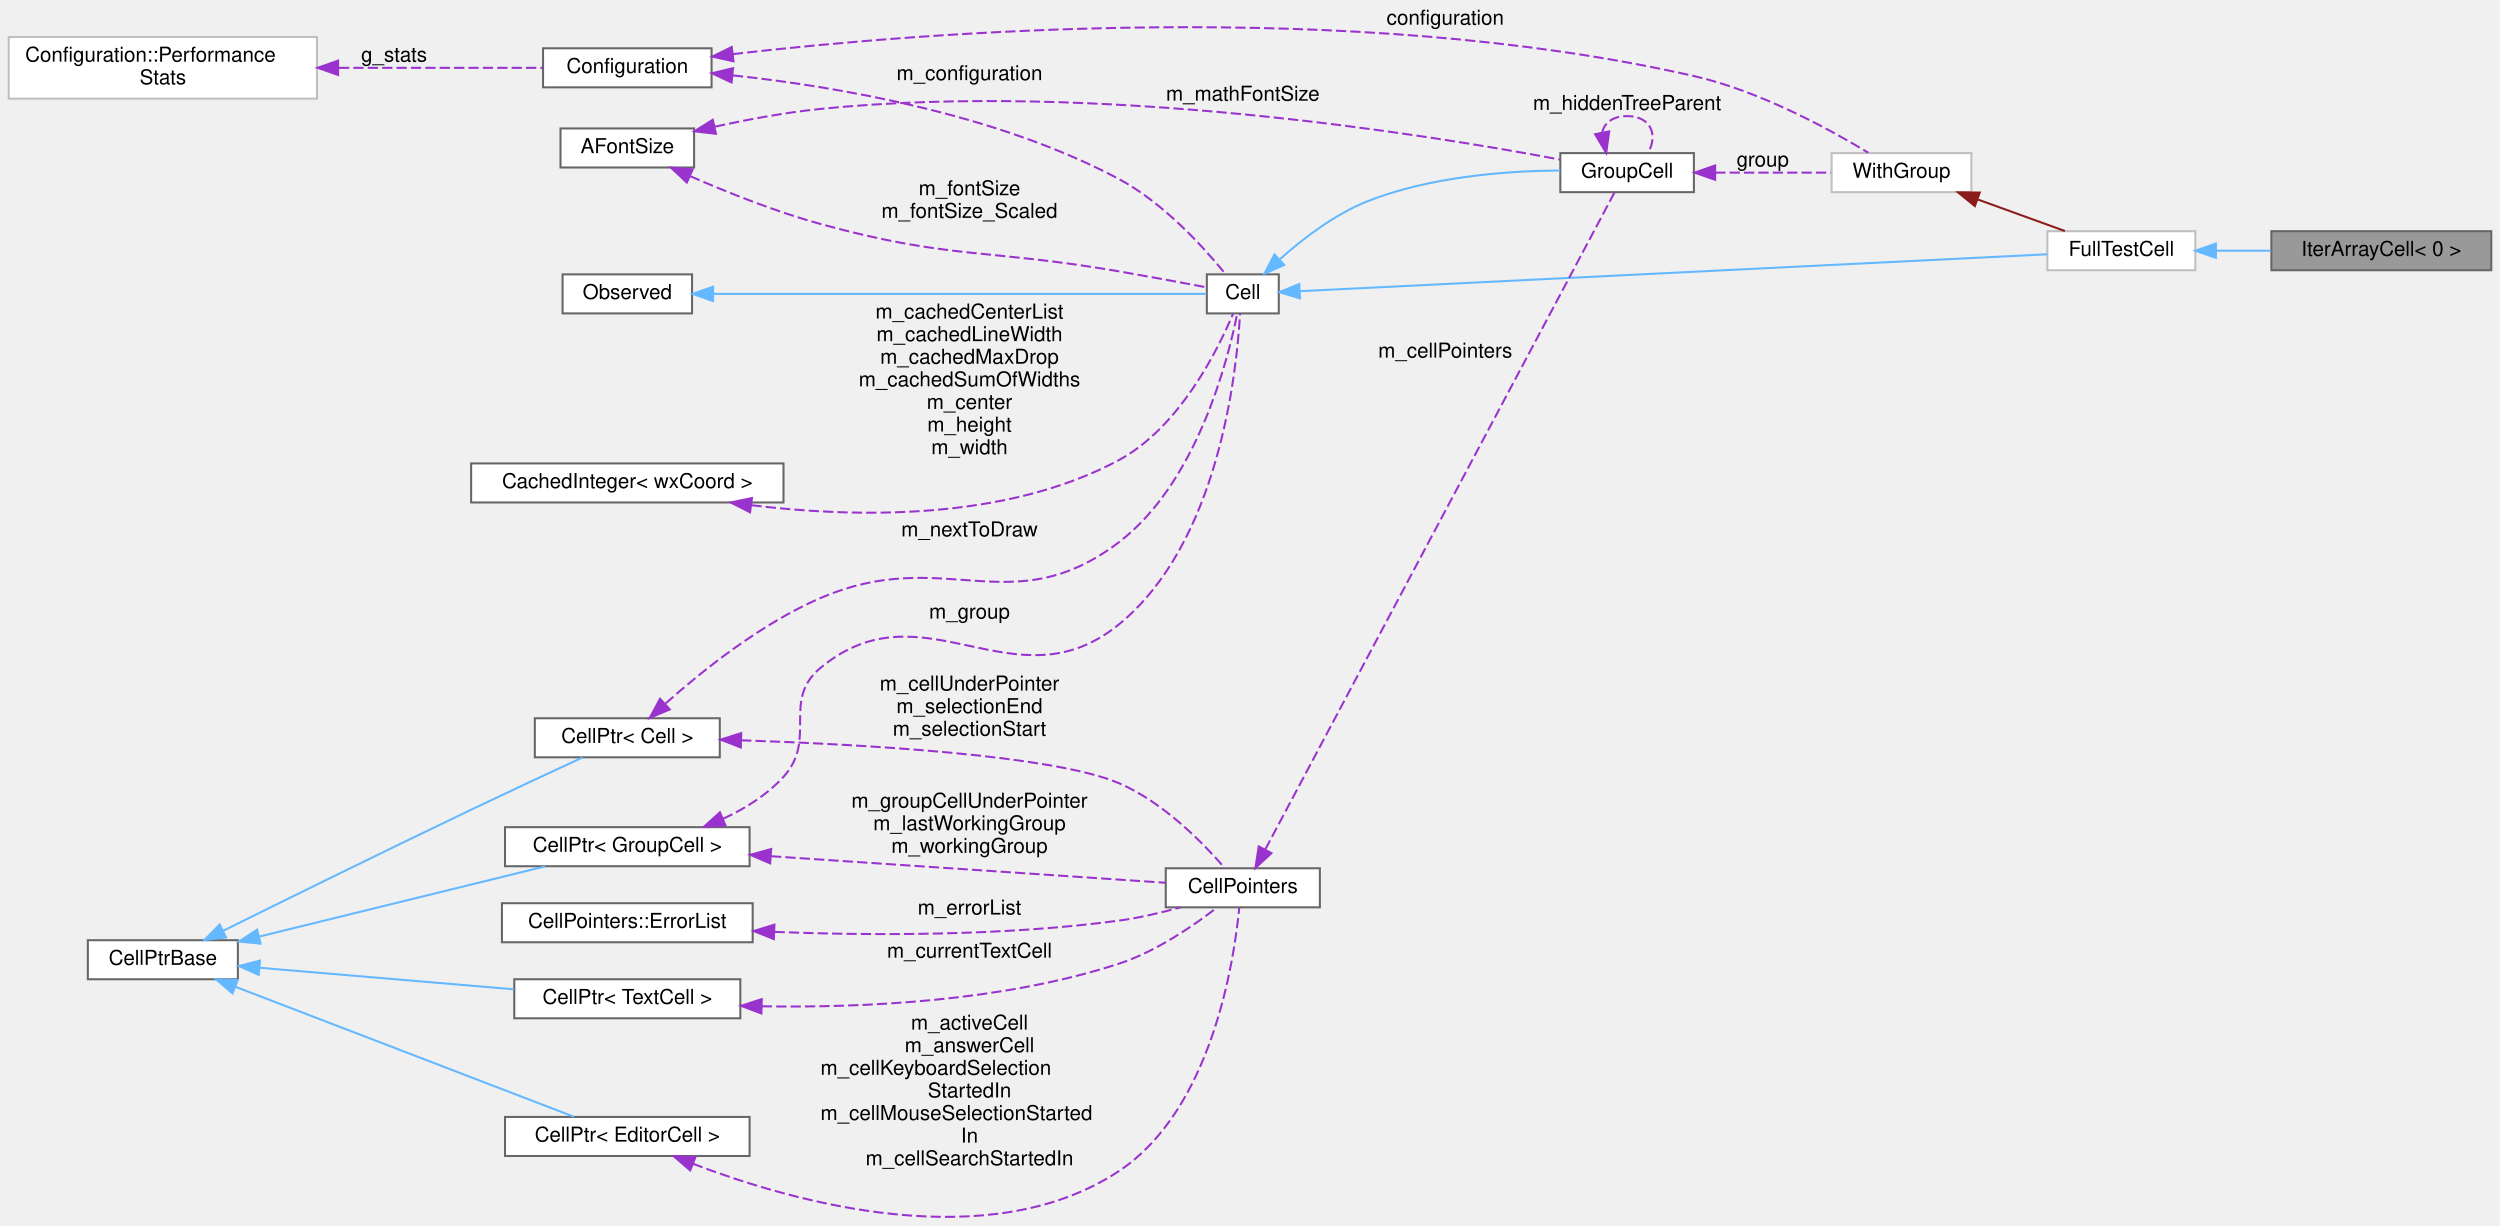
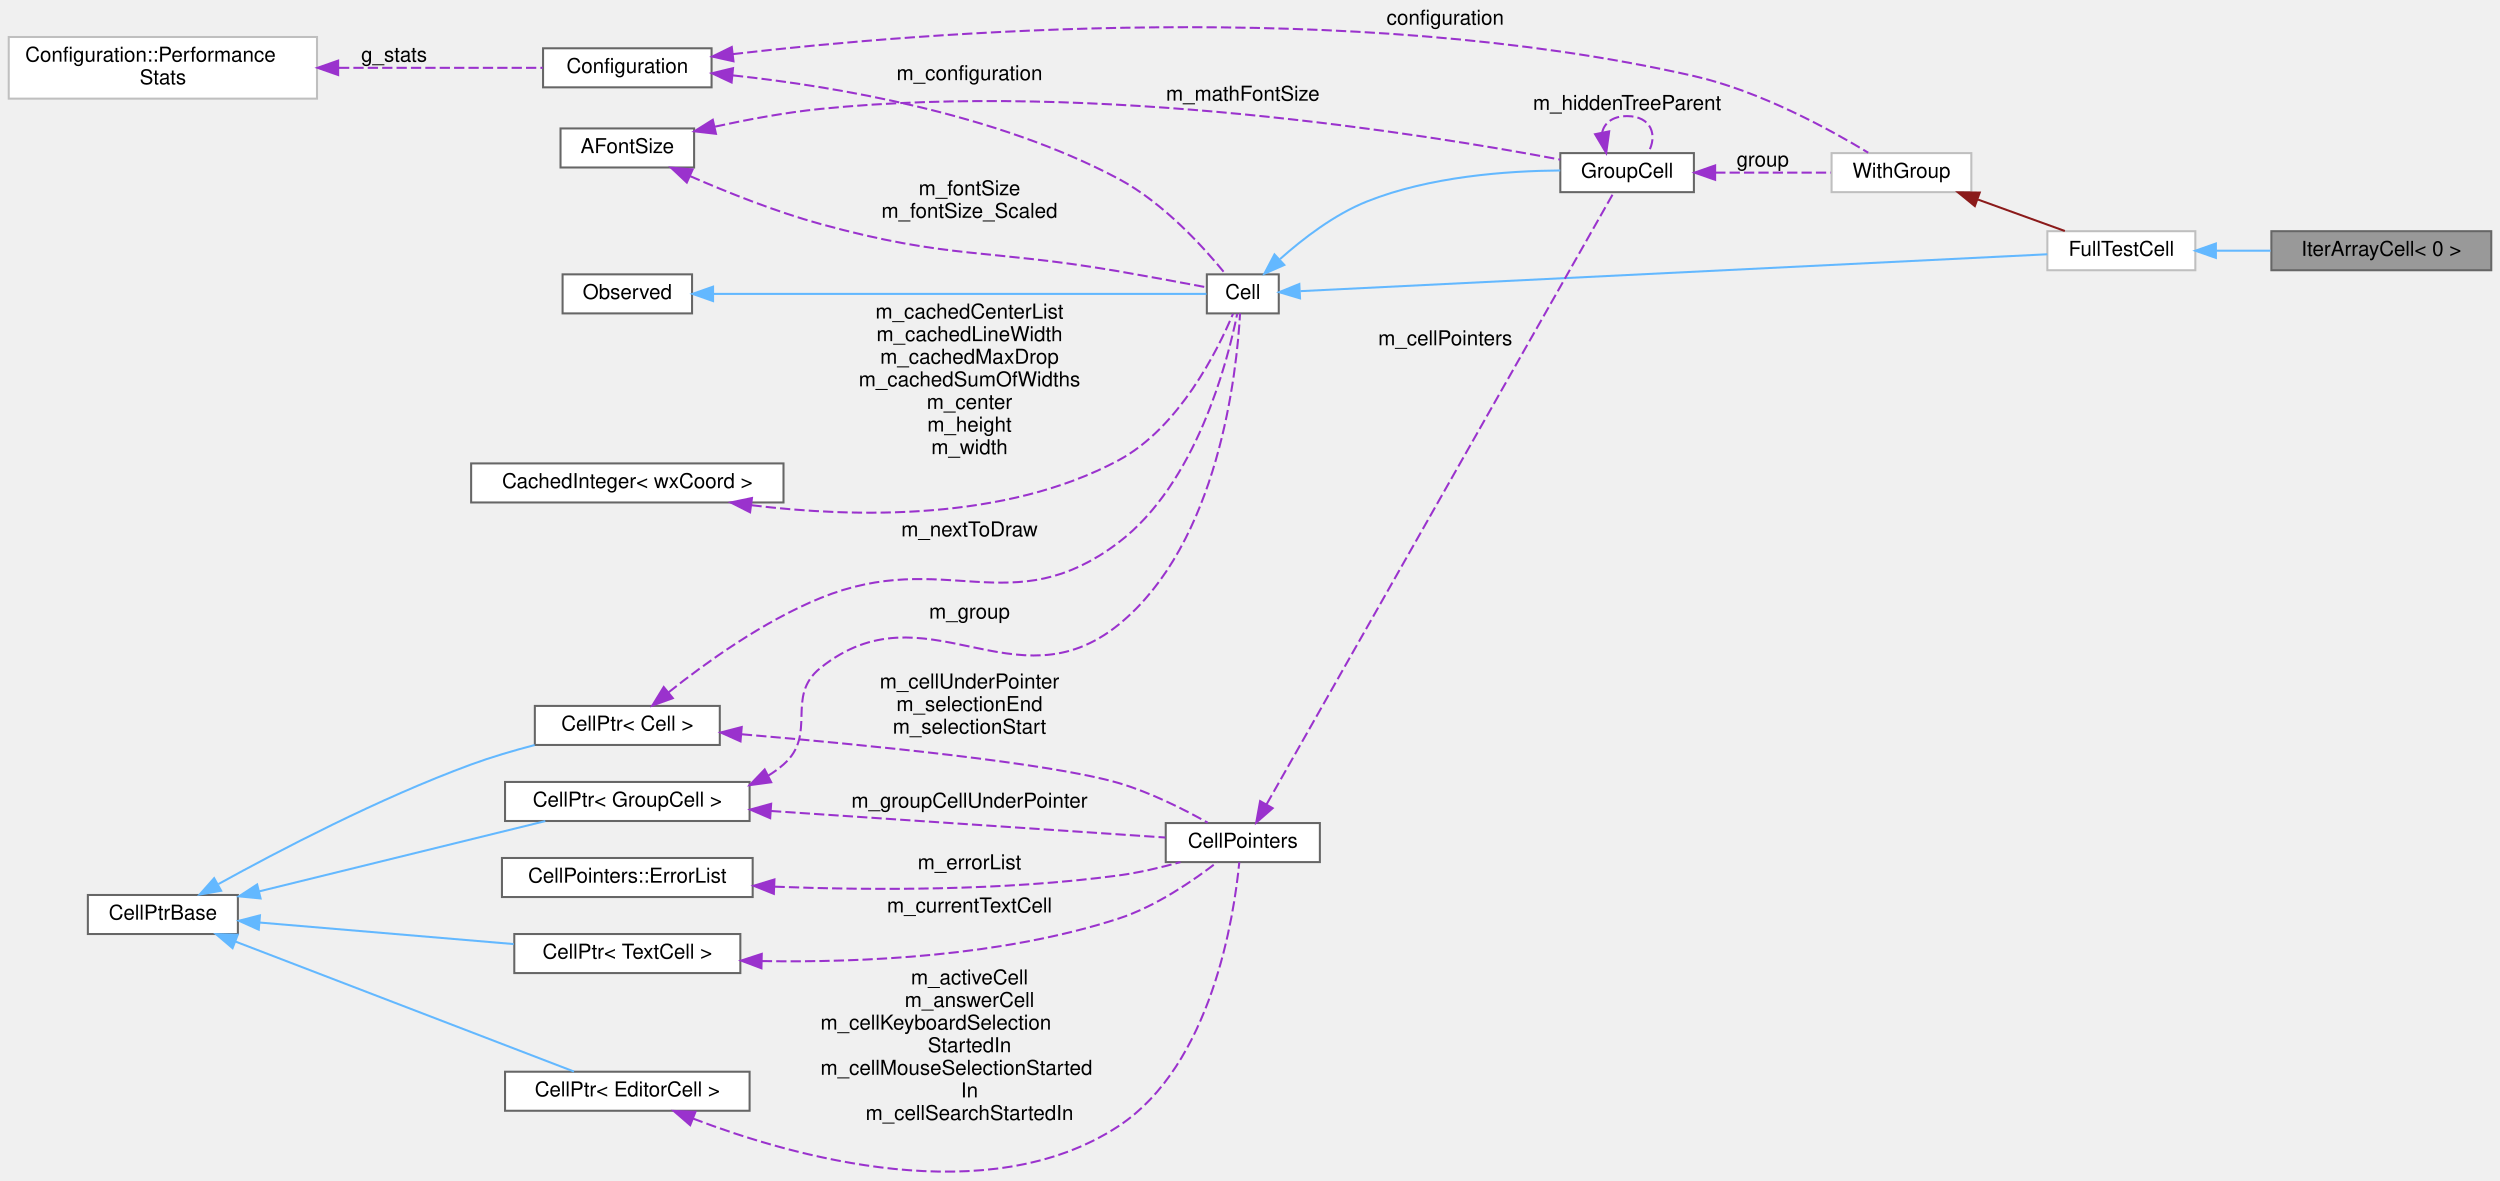
- <svg xmlns="http://www.w3.org/2000/svg" xmlns:xlink="http://www.w3.org/1999/xlink" width="1216pt" height="596pt" viewBox="0.00 0.00 1216.00 596.24">
-   <g id="graph0" class="graph" transform="scale(1 1) rotate(0) translate(4 592.24)">
+ <svg xmlns="http://www.w3.org/2000/svg" xmlns:xlink="http://www.w3.org/1999/xlink" width="1216pt" height="574pt" viewBox="0.00 0.00 1216.00 574.24">
+   <g id="graph0" class="graph" transform="scale(1 1) rotate(0) translate(4 570.24)">
    <g id="node1" class="node">
      <g id="a_node1">
        <a xlink:title=" ">
-           <polygon fill="#999999" stroke="#666666" points="1208,-479.74 1101,-479.74 1101,-460.74 1208,-460.74 1208,-479.74" />
-           <text text-anchor="middle" x="1154.5" y="-467.74" font-family="Helvetica,sans-Serif" font-size="10.00">IterArrayCell&lt; 0 &gt;</text>
+           <polygon fill="#999999" stroke="#666666" points="1208,-457.74 1101,-457.74 1101,-438.74 1208,-438.74 1208,-457.74" />
+           <text text-anchor="middle" x="1154.5" y="-445.74" font-family="Helvetica,sans-Serif" font-size="10.00">IterArrayCell&lt; 0 &gt;</text>
        </a>
      </g>
    </g>
    <g id="node2" class="node">
      <g id="a_node2">
        <a xlink:href="classFullTestCell.html" target="_top" xlink:title=" ">
-           <polygon fill="white" stroke="#bfbfbf" points="1064,-479.74 992,-479.74 992,-460.74 1064,-460.74 1064,-479.74" />
-           <text text-anchor="middle" x="1028" y="-467.74" font-family="Helvetica,sans-Serif" font-size="10.00">FullTestCell</text>
+           <polygon fill="white" stroke="#bfbfbf" points="1064,-457.74 992,-457.74 992,-438.74 1064,-438.74 1064,-457.74" />
+           <text text-anchor="middle" x="1028" y="-445.74" font-family="Helvetica,sans-Serif" font-size="10.00">FullTestCell</text>
        </a>
      </g>
    </g>
    <g id="edge1" class="edge">
-       <path fill="none" stroke="#63b8ff" d="M1074.2,-470.24C1082.77,-470.24 1091.82,-470.24 1100.61,-470.24" />
-       <polygon fill="#63b8ff" stroke="#63b8ff" points="1074.01,-466.74 1064.01,-470.24 1074.01,-473.74 1074.01,-466.74" />
+       <path fill="none" stroke="#63b8ff" d="M1074.2,-448.24C1082.77,-448.24 1091.82,-448.24 1100.61,-448.24" />
+       <polygon fill="#63b8ff" stroke="#63b8ff" points="1074.01,-444.74 1064.01,-448.24 1074.01,-451.74 1074.01,-444.74" />
    </g>
    <g id="node3" class="node">
      <g id="a_node3">
        <a xlink:href="structWithGroup.html" target="_top" xlink:title=" ">
-           <polygon fill="white" stroke="#bfbfbf" points="955,-517.74 887,-517.74 887,-498.74 955,-498.74 955,-517.74" />
-           <text text-anchor="middle" x="921" y="-505.74" font-family="Helvetica,sans-Serif" font-size="10.00">WithGroup</text>
+           <polygon fill="white" stroke="#bfbfbf" points="955,-495.74 887,-495.74 887,-476.74 955,-476.74 955,-495.74" />
+           <text text-anchor="middle" x="921" y="-483.74" font-family="Helvetica,sans-Serif" font-size="10.00">WithGroup</text>
        </a>
      </g>
    </g>
    <g id="edge2" class="edge">
-       <path fill="none" stroke="#8b1a1a" d="M958.25,-495.12C972.13,-490.1 987.71,-484.46 1000.51,-479.83" />
-       <polygon fill="#8b1a1a" stroke="#8b1a1a" points="956.71,-491.96 948.5,-498.65 959.09,-498.54 956.71,-491.96" />
+       <path fill="none" stroke="#8b1a1a" d="M958.25,-473.12C972.13,-468.1 987.71,-462.46 1000.51,-457.83" />
+       <polygon fill="#8b1a1a" stroke="#8b1a1a" points="956.71,-469.96 948.5,-476.65 959.09,-476.54 956.71,-469.96" />
    </g>
    <g id="node4" class="node">
      <g id="a_node4">
        <a xlink:href="classConfiguration.html" target="_top" xlink:title="The configuration storage for the current worksheet.">
-           <polygon fill="white" stroke="#666666" points="342,-568.74 260,-568.74 260,-549.74 342,-549.74 342,-568.74" />
-           <text text-anchor="middle" x="301" y="-556.74" font-family="Helvetica,sans-Serif" font-size="10.00">Configuration</text>
+           <polygon fill="white" stroke="#666666" points="342,-546.74 260,-546.74 260,-527.74 342,-527.74 342,-546.74" />
+           <text text-anchor="middle" x="301" y="-534.74" font-family="Helvetica,sans-Serif" font-size="10.00">Configuration</text>
        </a>
      </g>
    </g>
    <g id="edge3" class="edge">
-       <path fill="none" stroke="#9a32cd" stroke-dasharray="5,2" d="M352.35,-565.91C445.89,-576.75 652.21,-593.38 820,-555.24 851.99,-547.97 885.86,-529.44 904.83,-517.94" />
-       <polygon fill="#9a32cd" stroke="#9a32cd" points="352.66,-562.42 342.31,-564.71 351.83,-569.37 352.66,-562.42" />
-       <text text-anchor="middle" x="699" y="-580.24" font-family="Helvetica,sans-Serif" font-size="10.00"> configuration</text>
+       <path fill="none" stroke="#9a32cd" stroke-dasharray="5,2" d="M352.35,-543.91C445.89,-554.75 652.21,-571.38 820,-533.24 851.99,-525.97 885.86,-507.44 904.83,-495.94" />
+       <polygon fill="#9a32cd" stroke="#9a32cd" points="352.66,-540.42 342.31,-542.71 351.83,-547.37 352.66,-540.42" />
+       <text text-anchor="middle" x="699" y="-558.24" font-family="Helvetica,sans-Serif" font-size="10.00"> configuration</text>
    </g>
    <g id="node7" class="node">
      <g id="a_node7">
        <a xlink:href="classCell.html" target="_top" xlink:title="The base class all cell types the worksheet can consist of are derived from.">
-           <polygon fill="white" stroke="#666666" points="618,-458.74 583,-458.74 583,-439.74 618,-439.74 618,-458.74" />
-           <text text-anchor="middle" x="600.5" y="-446.74" font-family="Helvetica,sans-Serif" font-size="10.00">Cell</text>
+           <polygon fill="white" stroke="#666666" points="618,-436.74 583,-436.74 583,-417.74 618,-417.74 618,-436.74" />
+           <text text-anchor="middle" x="600.5" y="-424.74" font-family="Helvetica,sans-Serif" font-size="10.00">Cell</text>
        </a>
      </g>
    </g>
    <g id="edge12" class="edge">
-       <path fill="none" stroke="#9a32cd" stroke-dasharray="5,2" d="M352.39,-555.55C402.5,-550.16 480.29,-537.02 540,-505.24 562.04,-493.51 581.9,-471.44 592.16,-458.79" />
-       <polygon fill="#9a32cd" stroke="#9a32cd" points="351.74,-552.1 342.14,-556.59 352.44,-559.07 351.74,-552.1" />
-       <text text-anchor="middle" x="467.5" y="-553.24" font-family="Helvetica,sans-Serif" font-size="10.00"> m_configuration</text>
+       <path fill="none" stroke="#9a32cd" stroke-dasharray="5,2" d="M352.39,-533.55C402.5,-528.16 480.29,-515.02 540,-483.24 562.04,-471.51 581.9,-449.44 592.16,-436.79" />
+       <polygon fill="#9a32cd" stroke="#9a32cd" points="351.74,-530.1 342.14,-534.59 352.44,-537.07 351.74,-530.1" />
+       <text text-anchor="middle" x="467.5" y="-531.24" font-family="Helvetica,sans-Serif" font-size="10.00"> m_configuration</text>
    </g>
    <g id="node5" class="node">
      <g id="a_node5">
        <a xlink:href="structConfiguration_1_1PerformanceStats.html" target="_top" xlink:title=" ">
-           <polygon fill="white" stroke="#bfbfbf" points="150,-574.24 0,-574.24 0,-544.24 150,-544.24 150,-574.24" />
-           <text text-anchor="start" x="8" y="-562.24" font-family="Helvetica,sans-Serif" font-size="10.00">Configuration::Performance</text>
-           <text text-anchor="middle" x="75" y="-551.24" font-family="Helvetica,sans-Serif" font-size="10.00">Stats</text>
+           <polygon fill="white" stroke="#bfbfbf" points="150,-552.24 0,-552.24 0,-522.24 150,-522.24 150,-552.24" />
+           <text text-anchor="start" x="8" y="-540.24" font-family="Helvetica,sans-Serif" font-size="10.00">Configuration::Performance</text>
+           <text text-anchor="middle" x="75" y="-529.24" font-family="Helvetica,sans-Serif" font-size="10.00">Stats</text>
        </a>
      </g>
    </g>
    <g id="edge4" class="edge">
-       <path fill="none" stroke="#9a32cd" stroke-dasharray="5,2" d="M160.7,-559.24C194.71,-559.24 232.3,-559.24 259.85,-559.24" />
-       <polygon fill="#9a32cd" stroke="#9a32cd" points="160.28,-555.74 150.28,-559.24 160.28,-562.74 160.28,-555.74" />
-       <text text-anchor="middle" x="187.5" y="-562.24" font-family="Helvetica,sans-Serif" font-size="10.00"> g_stats</text>
+       <path fill="none" stroke="#9a32cd" stroke-dasharray="5,2" d="M160.7,-537.24C194.71,-537.24 232.3,-537.24 259.85,-537.24" />
+       <polygon fill="#9a32cd" stroke="#9a32cd" points="160.28,-533.74 150.28,-537.24 160.28,-540.74 160.28,-533.74" />
+       <text text-anchor="middle" x="187.5" y="-540.24" font-family="Helvetica,sans-Serif" font-size="10.00"> g_stats</text>
    </g>
    <g id="node6" class="node">
      <g id="a_node6">
        <a xlink:href="classGroupCell.html" target="_top" xlink:title="A cell grouping input (and, if there is one, also the output) cell to a foldable item.">
-           <polygon fill="white" stroke="#666666" points="820,-517.74 755,-517.74 755,-498.74 820,-498.74 820,-517.74" />
-           <text text-anchor="middle" x="787.5" y="-505.74" font-family="Helvetica,sans-Serif" font-size="10.00">GroupCell</text>
+           <polygon fill="white" stroke="#666666" points="820,-495.74 755,-495.74 755,-476.74 820,-476.74 820,-495.74" />
+           <text text-anchor="middle" x="787.5" y="-483.74" font-family="Helvetica,sans-Serif" font-size="10.00">GroupCell</text>
        </a>
      </g>
    </g>
    <g id="edge5" class="edge">
-       <path fill="none" stroke="#9a32cd" stroke-dasharray="5,2" d="M830.37,-508.24C848.54,-508.24 869.53,-508.24 886.63,-508.24" />
-       <polygon fill="#9a32cd" stroke="#9a32cd" points="830.33,-504.74 820.33,-508.24 830.33,-511.74 830.33,-504.74" />
-       <text text-anchor="middle" x="853.5" y="-511.24" font-family="Helvetica,sans-Serif" font-size="10.00"> group</text>
+       <path fill="none" stroke="#9a32cd" stroke-dasharray="5,2" d="M830.37,-486.24C848.54,-486.24 869.53,-486.24 886.63,-486.24" />
+       <polygon fill="#9a32cd" stroke="#9a32cd" points="830.33,-482.74 820.33,-486.24 830.33,-489.74 830.33,-482.74" />
+       <text text-anchor="middle" x="853.5" y="-489.24" font-family="Helvetica,sans-Serif" font-size="10.00"> group</text>
    </g>
    <g id="edge23" class="edge">
-       <path fill="none" stroke="#9a32cd" stroke-dasharray="5,2" d="M775.35,-527.65C776.3,-532.3 780.35,-535.74 787.5,-535.74 799.23,-535.74 802.62,-526.47 797.67,-517.82" />
-       <polygon fill="#9a32cd" stroke="#9a32cd" points="778.78,-528.32 777.33,-517.82 771.92,-526.93 778.78,-528.32" />
-       <text text-anchor="middle" x="787.5" y="-538.74" font-family="Helvetica,sans-Serif" font-size="10.00"> m_hiddenTreeParent</text>
+       <path fill="none" stroke="#9a32cd" stroke-dasharray="5,2" d="M775.35,-505.65C776.3,-510.3 780.35,-513.74 787.5,-513.74 799.23,-513.74 802.62,-504.47 797.67,-495.82" />
+       <polygon fill="#9a32cd" stroke="#9a32cd" points="778.78,-506.32 777.33,-495.82 771.92,-504.93 778.78,-506.32" />
+       <text text-anchor="middle" x="787.5" y="-516.74" font-family="Helvetica,sans-Serif" font-size="10.00"> m_hiddenTreeParent</text>
    </g>
    <g id="edge25" class="edge">
-       <path fill="none" stroke="#63b8ff" d="M628.51,-450.57C702.63,-454.23 909.14,-464.42 991.97,-468.51" />
-       <polygon fill="#63b8ff" stroke="#63b8ff" points="628.34,-447.06 618.18,-450.06 628,-454.05 628.34,-447.06" />
+       <path fill="none" stroke="#63b8ff" d="M628.51,-428.57C702.63,-432.23 909.14,-442.42 991.97,-446.51" />
+       <polygon fill="#63b8ff" stroke="#63b8ff" points="628.34,-425.06 618.18,-428.06 628,-432.05 628.34,-425.06" />
    </g>
    <g id="edge6" class="edge">
-       <path fill="none" stroke="#63b8ff" d="M618.61,-466.17C629.73,-476.09 645.09,-487.9 661,-494.24 691.34,-506.33 728.88,-509.09 754.96,-509.29" />
-       <polygon fill="#63b8ff" stroke="#63b8ff" points="620.69,-463.32 610.99,-459.06 615.91,-468.44 620.69,-463.32" />
+       <path fill="none" stroke="#63b8ff" d="M618.61,-444.17C629.73,-454.09 645.09,-465.9 661,-472.24 691.34,-484.33 728.88,-487.09 754.96,-487.29" />
+       <polygon fill="#63b8ff" stroke="#63b8ff" points="620.69,-441.32 610.99,-437.06 615.91,-446.44 620.69,-441.32" />
    </g>
    <g id="node8" class="node">
      <g id="a_node8">
        <a xlink:href="classObserved.html" target="_top" xlink:title="Objects deriving from this class can be observed by the CellPtr.">
-           <polygon fill="white" stroke="#666666" points="332.5,-458.74 269.5,-458.74 269.5,-439.74 332.5,-439.74 332.5,-458.74" />
-           <text text-anchor="middle" x="301" y="-446.74" font-family="Helvetica,sans-Serif" font-size="10.00">Observed</text>
+           <polygon fill="white" stroke="#666666" points="332.5,-436.74 269.5,-436.74 269.5,-417.74 332.5,-417.74 332.5,-436.74" />
+           <text text-anchor="middle" x="301" y="-424.74" font-family="Helvetica,sans-Serif" font-size="10.00">Observed</text>
        </a>
      </g>
    </g>
    <g id="edge7" class="edge">
-       <path fill="none" stroke="#63b8ff" d="M342.79,-449.24C409.01,-449.24 537.09,-449.24 582.79,-449.24" />
-       <polygon fill="#63b8ff" stroke="#63b8ff" points="342.72,-445.74 332.72,-449.24 342.72,-452.74 342.72,-445.74" />
+       <path fill="none" stroke="#63b8ff" d="M342.79,-427.24C409.01,-427.24 537.09,-427.24 582.79,-427.24" />
+       <polygon fill="#63b8ff" stroke="#63b8ff" points="342.72,-423.74 332.72,-427.24 342.72,-430.74 342.72,-423.74" />
    </g>
    <g id="node9" class="node">
      <g id="a_node9">
        <a xlink:href="classCellPtr.html" target="_top" xlink:title=" ">
          <polygon fill="white" stroke="#666666" points="360.5,-189.74 241.5,-189.74 241.5,-170.74 360.5,-170.74 360.5,-189.74" />
          <text text-anchor="middle" x="301" y="-177.74" font-family="Helvetica,sans-Serif" font-size="10.00">CellPtr&lt; GroupCell &gt;</text>
        </a>
      </g>
    </g>
    <g id="edge8" class="edge">
-       <path fill="none" stroke="#9a32cd" stroke-dasharray="5,2" d="M347.64,-193.83C358.41,-198.82 369.05,-205.47 377,-214.24 393.71,-232.67 375.87,-251.33 395,-267.24 445.07,-308.87 489.38,-247.28 540,-288.24 588.88,-327.79 597.6,-411.52 599.16,-439.73" />
-       <polygon fill="#9a32cd" stroke="#9a32cd" points="348.78,-190.52 338.21,-189.87 346.07,-196.97 348.78,-190.52" />
-       <text text-anchor="middle" x="467.5" y="-291.24" font-family="Helvetica,sans-Serif" font-size="10.00"> m_group</text>
+       <path fill="none" stroke="#9a32cd" stroke-dasharray="5,2" d="M369.45,-192.73C372.13,-194.36 374.66,-196.19 377,-198.24 393.81,-212.99 377.53,-231.27 395,-245.24 445.86,-285.9 489.38,-225.28 540,-266.24 588.88,-305.79 597.6,-389.52 599.16,-417.73" />
+       <polygon fill="#9a32cd" stroke="#9a32cd" points="371.01,-189.59 360.51,-188.18 367.84,-195.83 371.01,-189.59" />
+       <text text-anchor="middle" x="467.5" y="-269.24" font-family="Helvetica,sans-Serif" font-size="10.00"> m_group</text>
    </g>
    <g id="node14" class="node">
      <g id="a_node14">
        <a xlink:href="classCellPointers.html" target="_top" xlink:title="The storage for pointers to cells.">
          <polygon fill="white" stroke="#666666" points="638,-169.74 563,-169.74 563,-150.74 638,-150.74 638,-169.74" />
          <text text-anchor="middle" x="600.5" y="-157.74" font-family="Helvetica,sans-Serif" font-size="10.00">CellPointers</text>
        </a>
      </g>
    </g>
-     <g id="edge19" class="edge">
+     <g id="edge22" class="edge">
      <path fill="none" stroke="#9a32cd" stroke-dasharray="5,2" d="M370.91,-175.61C430.78,-171.58 515.17,-165.91 562.88,-162.7" />
      <polygon fill="#9a32cd" stroke="#9a32cd" points="370.52,-172.12 360.78,-176.29 370.99,-179.11 370.52,-172.12" />
-       <text text-anchor="middle" x="467.5" y="-199.24" font-family="Helvetica,sans-Serif" font-size="10.00"> m_groupCellUnderPointer</text>
-       <text text-anchor="middle" x="467.5" y="-188.24" font-family="Helvetica,sans-Serif" font-size="10.00">m_lastWorkingGroup</text>
-       <text text-anchor="middle" x="467.5" y="-177.24" font-family="Helvetica,sans-Serif" font-size="10.00">m_workingGroup</text>
+       <text text-anchor="middle" x="467.5" y="-177.24" font-family="Helvetica,sans-Serif" font-size="10.00"> m_groupCellUnderPointer</text>
    </g>
    <g id="node10" class="node">
      <g id="a_node10">
        <a xlink:href="classCellPtrBase.html" target="_top" xlink:title="An implementation detail for the type-specific templated cell pointers.">
          <polygon fill="white" stroke="#666666" points="111.5,-134.74 38.5,-134.74 38.5,-115.74 111.5,-115.74 111.5,-134.74" />
          <text text-anchor="middle" x="75" y="-122.74" font-family="Helvetica,sans-Serif" font-size="10.00">CellPtrBase</text>
        </a>
      </g>
    </g>
    <g id="edge9" class="edge">
      <path fill="none" stroke="#63b8ff" d="M121.74,-136.47C162.76,-146.54 222.31,-161.16 261.09,-170.69" />
      <polygon fill="#63b8ff" stroke="#63b8ff" points="122.54,-133.06 111.99,-134.08 120.87,-139.86 122.54,-133.06" />
    </g>
    <g id="node11" class="node">
      <g id="a_node11">
        <a xlink:href="classCellPtr.html" target="_top" xlink:title=" ">
-           <polygon fill="white" stroke="#666666" points="346,-242.74 256,-242.74 256,-223.74 346,-223.74 346,-242.74" />
-           <text text-anchor="middle" x="301" y="-230.74" font-family="Helvetica,sans-Serif" font-size="10.00">CellPtr&lt; Cell &gt;</text>
+           <polygon fill="white" stroke="#666666" points="346,-226.74 256,-226.74 256,-207.74 346,-207.74 346,-226.74" />
+           <text text-anchor="middle" x="301" y="-214.74" font-family="Helvetica,sans-Serif" font-size="10.00">CellPtr&lt; Cell &gt;</text>
        </a>
      </g>
    </g>
    <g id="edge11" class="edge">
-       <path fill="none" stroke="#63b8ff" d="M104.25,-139.28C134.16,-154.1 182.79,-178.05 225,-198.24 243.28,-206.98 264.17,-216.71 279.26,-223.69" />
-       <polygon fill="#63b8ff" stroke="#63b8ff" points="105.75,-136.11 95.23,-134.81 102.64,-142.38 105.75,-136.11" />
+       <path fill="none" stroke="#63b8ff" d="M102.02,-140.05C131.2,-156.17 180.3,-181.83 225,-198.24 234.84,-201.85 245.64,-205.02 255.91,-207.69" />
+       <polygon fill="#63b8ff" stroke="#63b8ff" points="103.36,-136.79 92.92,-134.98 99.95,-142.91 103.36,-136.79" />
    </g>
    <g id="node16" class="node">
      <g id="a_node16">
        <a xlink:href="classCellPtr.html" target="_top" xlink:title=" ">
          <polygon fill="white" stroke="#666666" points="360.5,-48.74 241.5,-48.74 241.5,-29.74 360.5,-29.74 360.5,-48.74" />
          <text text-anchor="middle" x="301" y="-36.74" font-family="Helvetica,sans-Serif" font-size="10.00">CellPtr&lt; EditorCell &gt;</text>
        </a>
      </g>
    </g>
    <g id="edge18" class="edge">
      <path fill="none" stroke="#63b8ff" d="M110.26,-112.09C155.71,-94.64 234.87,-64.24 275.06,-48.81" />
      <polygon fill="#63b8ff" stroke="#63b8ff" points="108.91,-108.86 100.83,-115.71 111.42,-115.39 108.91,-108.86" />
    </g>
    <g id="node17" class="node">
      <g id="a_node17">
        <a xlink:href="classCellPtr.html" target="_top" xlink:title=" ">
          <polygon fill="white" stroke="#666666" points="356,-115.74 246,-115.74 246,-96.74 356,-96.74 356,-115.74" />
          <text text-anchor="middle" x="301" y="-103.74" font-family="Helvetica,sans-Serif" font-size="10.00">CellPtr&lt; TextCell &gt;</text>
        </a>
      </g>
    </g>
-     <g id="edge21" class="edge">
+     <g id="edge20" class="edge">
      <path fill="none" stroke="#63b8ff" d="M122.18,-121.32C158.06,-118.28 207.91,-114.05 245.7,-110.85" />
      <polygon fill="#63b8ff" stroke="#63b8ff" points="121.66,-117.85 111.99,-122.19 122.25,-124.83 121.66,-117.85" />
    </g>
    <g id="edge10" class="edge">
-       <path fill="none" stroke="#9a32cd" stroke-dasharray="5,2" d="M319.66,-249.96C337.32,-265.71 365.97,-288.7 395,-301.24 455.18,-327.23 487.77,-288.62 540,-328.24 577.86,-356.96 593.09,-416.22 597.77,-439.52" />
-       <polygon fill="#9a32cd" stroke="#9a32cd" points="321.66,-247.05 311.91,-242.89 316.94,-252.22 321.66,-247.05" />
-       <text text-anchor="middle" x="467.5" y="-331.24" font-family="Helvetica,sans-Serif" font-size="10.00"> m_nextToDraw</text>
-     </g>
-     <g id="edge22" class="edge">
-       <path fill="none" stroke="#9a32cd" stroke-dasharray="5,2" d="M356.38,-232.02C416.18,-230.01 508.03,-224.77 540,-211.24 561.8,-202.01 581.45,-181.77 591.81,-169.74" />
-       <polygon fill="#9a32cd" stroke="#9a32cd" points="356.23,-228.52 346.34,-232.34 356.45,-235.52 356.23,-228.52" />
-       <text text-anchor="middle" x="467.5" y="-256.24" font-family="Helvetica,sans-Serif" font-size="10.00"> m_cellUnderPointer</text>
-       <text text-anchor="middle" x="467.5" y="-245.24" font-family="Helvetica,sans-Serif" font-size="10.00">m_selectionEnd</text>
-       <text text-anchor="middle" x="467.5" y="-234.24" font-family="Helvetica,sans-Serif" font-size="10.00">m_selectionStart</text>
+       <path fill="none" stroke="#9a32cd" stroke-dasharray="5,2" d="M321.1,-233.37C339.03,-247.66 367.19,-267.94 395,-279.24 455.73,-303.92 487.77,-266.62 540,-306.24 577.86,-334.96 593.09,-394.22 597.77,-417.52" />
+       <polygon fill="#9a32cd" stroke="#9a32cd" points="323.13,-230.51 313.17,-226.91 318.71,-235.94 323.13,-230.51" />
+       <text text-anchor="middle" x="467.5" y="-309.24" font-family="Helvetica,sans-Serif" font-size="10.00"> m_nextToDraw</text>
+     </g>
+     <g id="edge21" class="edge">
+       <path fill="none" stroke="#9a32cd" stroke-dasharray="5,2" d="M356.74,-212.94C416.08,-207.9 506.76,-198.99 540,-189.24 555.44,-184.71 571.79,-176.46 583.43,-169.92" />
+       <polygon fill="#9a32cd" stroke="#9a32cd" points="356.08,-209.48 346.41,-213.81 356.67,-216.46 356.08,-209.48" />
+       <text text-anchor="middle" x="467.5" y="-235.24" font-family="Helvetica,sans-Serif" font-size="10.00"> m_cellUnderPointer</text>
+       <text text-anchor="middle" x="467.5" y="-224.24" font-family="Helvetica,sans-Serif" font-size="10.00">m_selectionEnd</text>
+       <text text-anchor="middle" x="467.5" y="-213.24" font-family="Helvetica,sans-Serif" font-size="10.00">m_selectionStart</text>
    </g>
    <g id="node12" class="node">
      <g id="a_node12">
        <a xlink:href="classCachedInteger.html" target="_top" xlink:title=" ">
-           <polygon fill="white" stroke="#666666" points="377,-366.74 225,-366.74 225,-347.74 377,-347.74 377,-366.74" />
-           <text text-anchor="middle" x="301" y="-354.74" font-family="Helvetica,sans-Serif" font-size="10.00">CachedInteger&lt; wxCoord &gt;</text>
+           <polygon fill="white" stroke="#666666" points="377,-344.74 225,-344.74 225,-325.74 377,-325.74 377,-344.74" />
+           <text text-anchor="middle" x="301" y="-332.74" font-family="Helvetica,sans-Serif" font-size="10.00">CachedInteger&lt; wxCoord &gt;</text>
        </a>
      </g>
    </g>
    <g id="edge13" class="edge">
-       <path fill="none" stroke="#9a32cd" stroke-dasharray="5,2" d="M361.39,-346.4C411.94,-340.22 484.91,-338.73 540,-368.24 569.53,-384.06 588.24,-421.71 595.74,-439.55" />
-       <polygon fill="#9a32cd" stroke="#9a32cd" points="360.73,-342.96 351.28,-347.74 361.65,-349.9 360.73,-342.96" />
-       <text text-anchor="middle" x="467.5" y="-437.24" font-family="Helvetica,sans-Serif" font-size="10.00"> m_cachedCenterList</text>
-       <text text-anchor="middle" x="467.5" y="-426.24" font-family="Helvetica,sans-Serif" font-size="10.00">m_cachedLineWidth</text>
-       <text text-anchor="middle" x="467.5" y="-415.24" font-family="Helvetica,sans-Serif" font-size="10.00">m_cachedMaxDrop</text>
-       <text text-anchor="middle" x="467.5" y="-404.24" font-family="Helvetica,sans-Serif" font-size="10.00">m_cachedSumOfWidths</text>
-       <text text-anchor="middle" x="467.5" y="-393.24" font-family="Helvetica,sans-Serif" font-size="10.00">m_center</text>
-       <text text-anchor="middle" x="467.5" y="-382.24" font-family="Helvetica,sans-Serif" font-size="10.00">m_height</text>
-       <text text-anchor="middle" x="467.5" y="-371.24" font-family="Helvetica,sans-Serif" font-size="10.00">m_width</text>
+       <path fill="none" stroke="#9a32cd" stroke-dasharray="5,2" d="M361.39,-324.4C411.94,-318.22 484.91,-316.73 540,-346.24 569.53,-362.06 588.24,-399.71 595.74,-417.55" />
+       <polygon fill="#9a32cd" stroke="#9a32cd" points="360.73,-320.96 351.28,-325.74 361.65,-327.9 360.73,-320.96" />
+       <text text-anchor="middle" x="467.5" y="-415.24" font-family="Helvetica,sans-Serif" font-size="10.00"> m_cachedCenterList</text>
+       <text text-anchor="middle" x="467.5" y="-404.24" font-family="Helvetica,sans-Serif" font-size="10.00">m_cachedLineWidth</text>
+       <text text-anchor="middle" x="467.5" y="-393.24" font-family="Helvetica,sans-Serif" font-size="10.00">m_cachedMaxDrop</text>
+       <text text-anchor="middle" x="467.5" y="-382.24" font-family="Helvetica,sans-Serif" font-size="10.00">m_cachedSumOfWidths</text>
+       <text text-anchor="middle" x="467.5" y="-371.24" font-family="Helvetica,sans-Serif" font-size="10.00">m_center</text>
+       <text text-anchor="middle" x="467.5" y="-360.24" font-family="Helvetica,sans-Serif" font-size="10.00">m_height</text>
+       <text text-anchor="middle" x="467.5" y="-349.24" font-family="Helvetica,sans-Serif" font-size="10.00">m_width</text>
    </g>
    <g id="node13" class="node">
      <g id="a_node13">
        <a xlink:href="classAFontSize.html" target="_top" xlink:title="A Type-Safe Fixed-Point Font Size.">
-           <polygon fill="white" stroke="#666666" points="333.5,-529.74 268.5,-529.74 268.5,-510.74 333.5,-510.74 333.5,-529.74" />
-           <text text-anchor="middle" x="301" y="-517.74" font-family="Helvetica,sans-Serif" font-size="10.00">AFontSize</text>
+           <polygon fill="white" stroke="#666666" points="333.5,-507.74 268.5,-507.74 268.5,-488.74 333.5,-488.74 333.5,-507.74" />
+           <text text-anchor="middle" x="301" y="-495.74" font-family="Helvetica,sans-Serif" font-size="10.00">AFontSize</text>
        </a>
      </g>
    </g>
    <g id="edge24" class="edge">
-       <path fill="none" stroke="#9a32cd" stroke-dasharray="5,2" d="M343.69,-530.62C359.63,-534.1 378.05,-537.53 395,-539.24 528.64,-552.75 688.44,-527.11 755,-514.57" />
-       <polygon fill="#9a32cd" stroke="#9a32cd" points="344.13,-527.13 333.61,-528.35 342.59,-533.96 344.13,-527.13" />
-       <text text-anchor="middle" x="600.5" y="-543.24" font-family="Helvetica,sans-Serif" font-size="10.00"> m_mathFontSize</text>
+       <path fill="none" stroke="#9a32cd" stroke-dasharray="5,2" d="M343.69,-508.62C359.63,-512.1 378.05,-515.53 395,-517.24 528.64,-530.75 688.44,-505.11 755,-492.57" />
+       <polygon fill="#9a32cd" stroke="#9a32cd" points="344.13,-505.13 333.61,-506.35 342.59,-511.96 344.13,-505.13" />
+       <text text-anchor="middle" x="600.5" y="-521.24" font-family="Helvetica,sans-Serif" font-size="10.00"> m_mathFontSize</text>
    </g>
    <g id="edge14" class="edge">
-       <path fill="none" stroke="#9a32cd" stroke-dasharray="5,2" d="M331.61,-506.51C349.6,-498.66 373.23,-489.22 395,-483.24 457.92,-465.96 475.69,-471.28 540,-460.24 554.49,-457.75 570.93,-454.69 582.85,-452.43" />
-       <polygon fill="#9a32cd" stroke="#9a32cd" points="329.95,-503.41 322.24,-510.67 332.8,-509.81 329.95,-503.41" />
-       <text text-anchor="middle" x="467.5" y="-497.24" font-family="Helvetica,sans-Serif" font-size="10.00"> m_fontSize</text>
-       <text text-anchor="middle" x="467.5" y="-486.24" font-family="Helvetica,sans-Serif" font-size="10.00">m_fontSize_Scaled</text>
+       <path fill="none" stroke="#9a32cd" stroke-dasharray="5,2" d="M331.61,-484.51C349.6,-476.66 373.23,-467.22 395,-461.24 457.92,-443.96 475.69,-449.28 540,-438.24 554.49,-435.75 570.93,-432.69 582.85,-430.43" />
+       <polygon fill="#9a32cd" stroke="#9a32cd" points="329.95,-481.41 322.24,-488.67 332.8,-487.81 329.95,-481.41" />
+       <text text-anchor="middle" x="467.5" y="-475.24" font-family="Helvetica,sans-Serif" font-size="10.00"> m_fontSize</text>
+       <text text-anchor="middle" x="467.5" y="-464.24" font-family="Helvetica,sans-Serif" font-size="10.00">m_fontSize_Scaled</text>
    </g>
    <g id="edge15" class="edge">
-       <path fill="none" stroke="#9a32cd" stroke-dasharray="5,2" d="M611.4,-178.85C645.28,-242.59 755.95,-450.77 781.3,-498.45" />
-       <polygon fill="#9a32cd" stroke="#9a32cd" points="614.43,-177.1 606.64,-169.91 608.24,-180.38 614.43,-177.1" />
-       <text text-anchor="middle" x="699" y="-418.24" font-family="Helvetica,sans-Serif" font-size="10.00"> m_cellPointers</text>
+       <path fill="none" stroke="#9a32cd" stroke-dasharray="5,2" d="M612.09,-178.9C646.62,-239.75 755.23,-431.14 780.98,-476.52" />
+       <polygon fill="#9a32cd" stroke="#9a32cd" points="615.02,-176.97 607.04,-170 608.93,-180.42 615.02,-176.97" />
+       <text text-anchor="middle" x="699" y="-402.24" font-family="Helvetica,sans-Serif" font-size="10.00"> m_cellPointers</text>
    </g>
    <g id="node15" class="node">
      <g id="a_node15">
        <a xlink:href="classCellPointers_1_1ErrorList.html" target="_top" xlink:title="A list of editor cells containing error messages.">
          <polygon fill="white" stroke="#666666" points="362,-152.74 240,-152.74 240,-133.74 362,-133.74 362,-152.74" />
          <text text-anchor="middle" x="301" y="-140.74" font-family="Helvetica,sans-Serif" font-size="10.00">CellPointers::ErrorList</text>
        </a>
      </g>
    </g>
    <g id="edge16" class="edge">
      <path fill="none" stroke="#9a32cd" stroke-dasharray="5,2" d="M372.64,-138.78C420.16,-136.95 484.11,-136.74 540,-144.24 549.97,-145.58 560.63,-148.09 570.15,-150.73" />
      <polygon fill="#9a32cd" stroke="#9a32cd" points="372.3,-135.29 362.45,-139.21 372.59,-142.29 372.3,-135.29" />
      <text text-anchor="middle" x="467.5" y="-147.24" font-family="Helvetica,sans-Serif" font-size="10.00"> m_errorList</text>
    </g>
    <g id="edge17" class="edge">
      <path fill="none" stroke="#9a32cd" stroke-dasharray="5,2" d="M332.91,-25.97C381.4,-7.41 476.38,19.61 540,-22.24 585.34,-52.06 596.28,-124.53 598.79,-150.65" />
      <polygon fill="#9a32cd" stroke="#9a32cd" points="331.59,-22.73 323.57,-29.66 334.16,-29.24 331.59,-22.73" />
      <text text-anchor="middle" x="467.5" y="-91.24" font-family="Helvetica,sans-Serif" font-size="10.00"> m_activeCell</text>
      <text text-anchor="middle" x="467.5" y="-80.24" font-family="Helvetica,sans-Serif" font-size="10.00">m_answerCell</text>
      <text text-anchor="start" x="395" y="-69.24" font-family="Helvetica,sans-Serif" font-size="10.00">m_cellKeyboardSelection</text>
      <text text-anchor="middle" x="467.5" y="-58.24" font-family="Helvetica,sans-Serif" font-size="10.00">StartedIn</text>
      <text text-anchor="start" x="395" y="-47.24" font-family="Helvetica,sans-Serif" font-size="10.00">m_cellMouseSelectionStarted</text>
      <text text-anchor="middle" x="467.5" y="-36.24" font-family="Helvetica,sans-Serif" font-size="10.00">In</text>
      <text text-anchor="middle" x="467.5" y="-25.24" font-family="Helvetica,sans-Serif" font-size="10.00">m_cellSearchStartedIn</text>
    </g>
-     <g id="edge20" class="edge">
+     <g id="edge19" class="edge">
      <path fill="none" stroke="#9a32cd" stroke-dasharray="5,2" d="M366.45,-102.58C415.26,-101.76 483.35,-104.85 540,-123.24 558.28,-129.17 576.66,-141.88 588.05,-150.73" />
      <polygon fill="#9a32cd" stroke="#9a32cd" points="366.26,-99.08 356.34,-102.81 366.42,-106.08 366.26,-99.08" />
      <text text-anchor="middle" x="467.5" y="-126.24" font-family="Helvetica,sans-Serif" font-size="10.00"> m_currentTextCell</text>
    </g>
  </g>
</svg>
